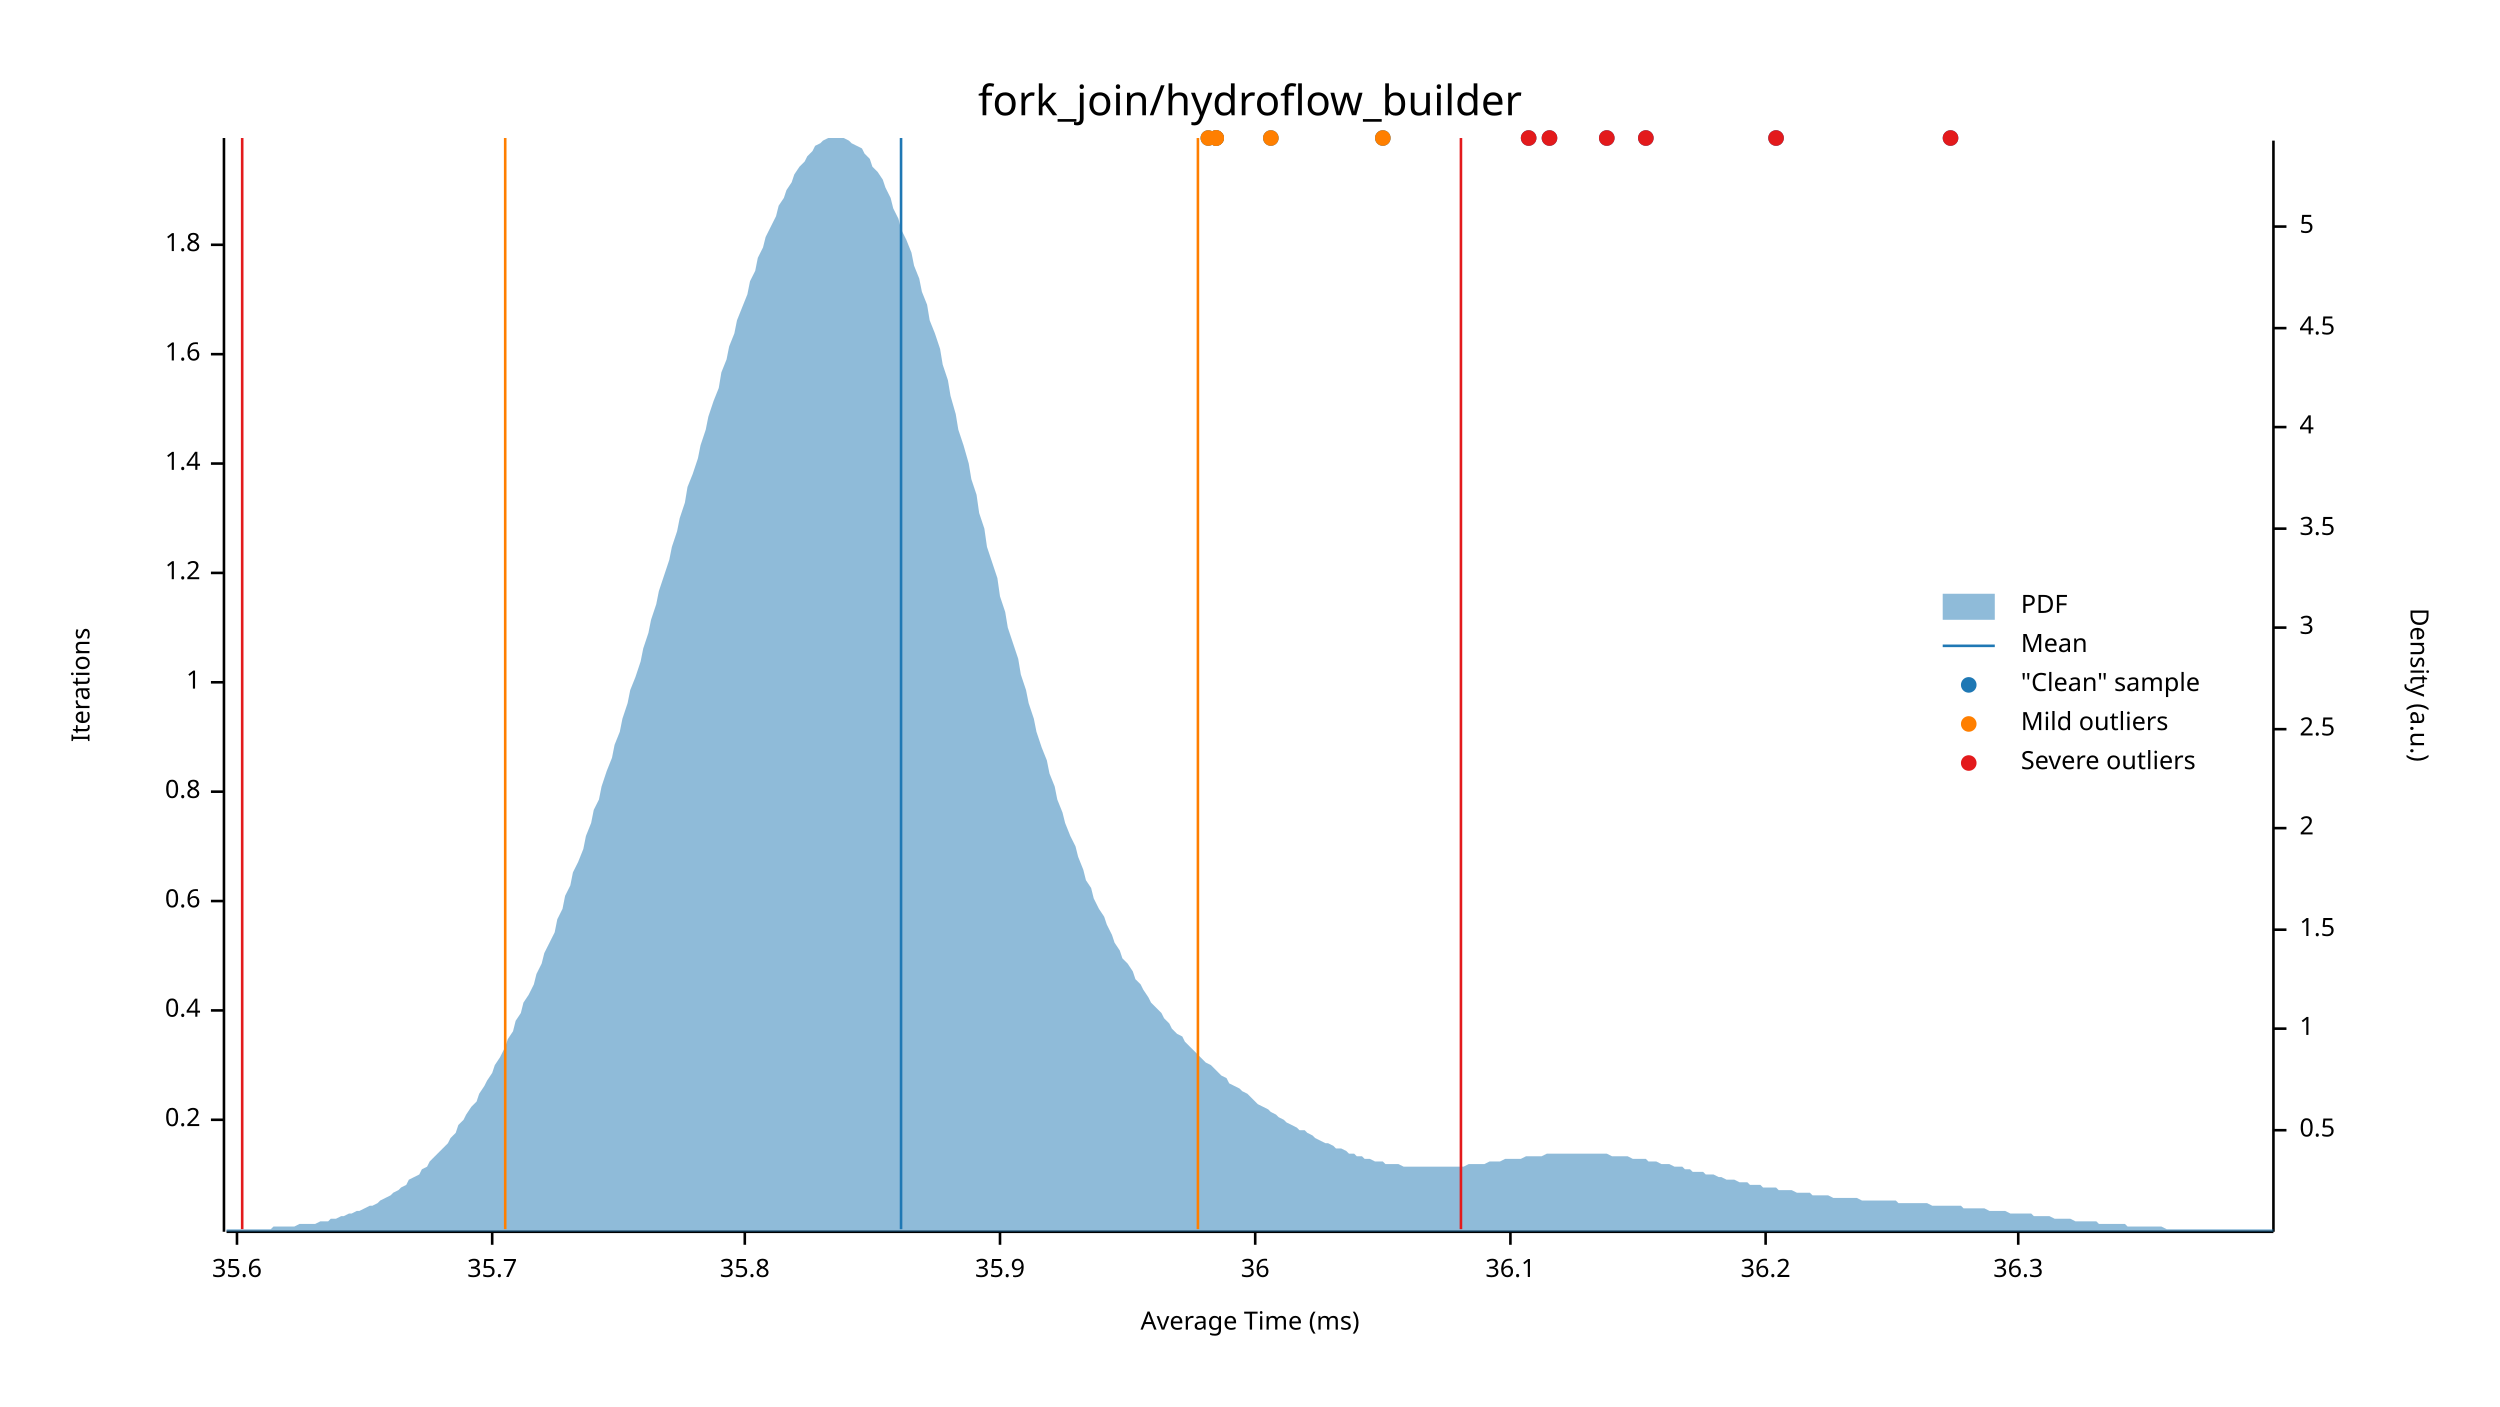
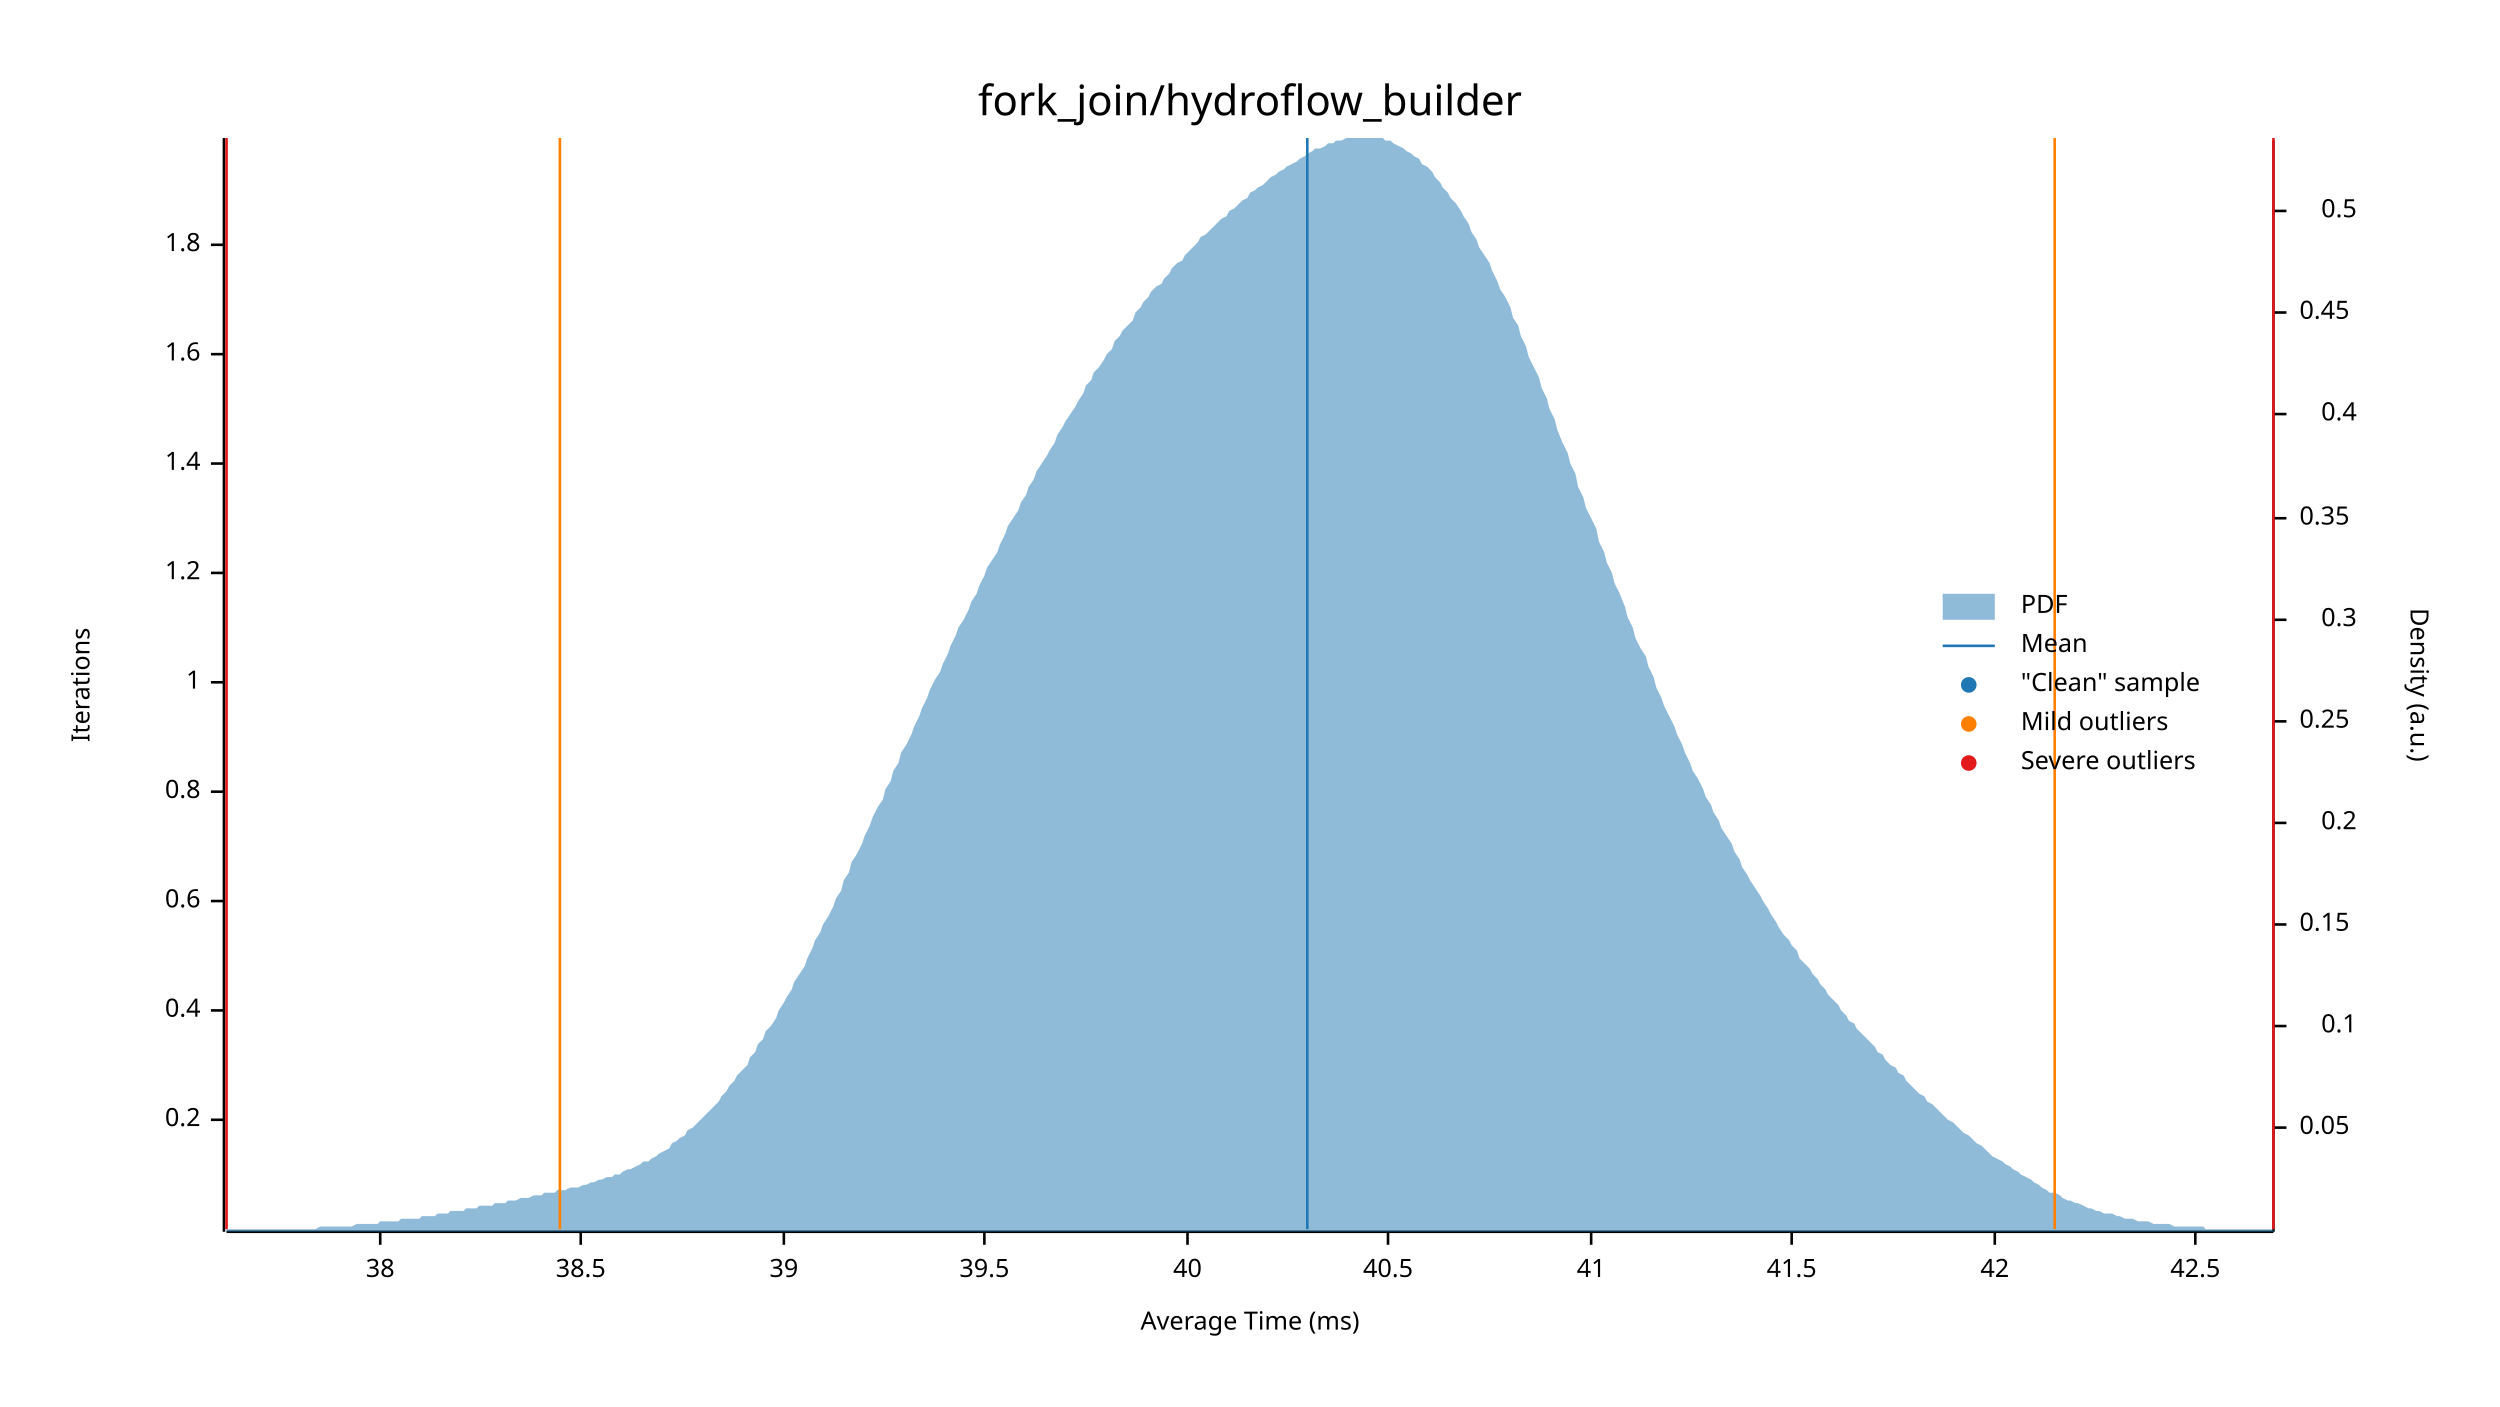
<svg xmlns="http://www.w3.org/2000/svg" width="960" height="540" viewBox="0 0 960 540">
  <text x="480" y="32" dy="0.76em" text-anchor="middle" font-family="sans-serif" font-size="16.129" opacity="1" fill="#000000">
fork_join/hydroflow_builder
</text>
  <text x="27" y="263" dy="0.76em" text-anchor="middle" font-family="sans-serif" font-size="9.677" opacity="1" fill="#000000" transform="rotate(270, 27, 263)">
Iterations
</text>
  <text x="480" y="513" dy="-0.5ex" text-anchor="middle" font-family="sans-serif" font-size="9.677" opacity="1" fill="#000000">
Average Time (ms)
</text>
  <polyline fill="none" opacity="1" stroke="#000000" stroke-width="1" points="86,53 86,473 " />
  <text x="77" y="430" dy="0.5ex" text-anchor="end" font-family="sans-serif" font-size="9.677" opacity="1" fill="#000000">
0.2
</text>
  <polyline fill="none" opacity="1" stroke="#000000" stroke-width="1" points="81,430 86,430 " />
  <text x="77" y="388" dy="0.5ex" text-anchor="end" font-family="sans-serif" font-size="9.677" opacity="1" fill="#000000">
0.4
</text>
  <polyline fill="none" opacity="1" stroke="#000000" stroke-width="1" points="81,388 86,388 " />
  <text x="77" y="346" dy="0.5ex" text-anchor="end" font-family="sans-serif" font-size="9.677" opacity="1" fill="#000000">
0.6
</text>
  <polyline fill="none" opacity="1" stroke="#000000" stroke-width="1" points="81,346 86,346 " />
  <text x="77" y="304" dy="0.5ex" text-anchor="end" font-family="sans-serif" font-size="9.677" opacity="1" fill="#000000">
0.8
</text>
  <polyline fill="none" opacity="1" stroke="#000000" stroke-width="1" points="81,304 86,304 " />
  <text x="77" y="262" dy="0.5ex" text-anchor="end" font-family="sans-serif" font-size="9.677" opacity="1" fill="#000000">
1
</text>
  <polyline fill="none" opacity="1" stroke="#000000" stroke-width="1" points="81,262 86,262 " />
  <text x="77" y="220" dy="0.5ex" text-anchor="end" font-family="sans-serif" font-size="9.677" opacity="1" fill="#000000">
1.2
</text>
  <polyline fill="none" opacity="1" stroke="#000000" stroke-width="1" points="81,220 86,220 " />
  <text x="77" y="178" dy="0.5ex" text-anchor="end" font-family="sans-serif" font-size="9.677" opacity="1" fill="#000000">
1.4
</text>
  <polyline fill="none" opacity="1" stroke="#000000" stroke-width="1" points="81,178 86,178 " />
  <text x="77" y="136" dy="0.5ex" text-anchor="end" font-family="sans-serif" font-size="9.677" opacity="1" fill="#000000">
1.6
</text>
  <polyline fill="none" opacity="1" stroke="#000000" stroke-width="1" points="81,136 86,136 " />
  <text x="77" y="94" dy="0.5ex" text-anchor="end" font-family="sans-serif" font-size="9.677" opacity="1" fill="#000000">
1.8
</text>
  <polyline fill="none" opacity="1" stroke="#000000" stroke-width="1" points="81,94 86,94 " />
  <polyline fill="none" opacity="1" stroke="#000000" stroke-width="1" points="87,473 873,473 " />
-   <text x="91" y="483" dy="0.76em" text-anchor="middle" font-family="sans-serif" font-size="9.677" opacity="1" fill="#000000">
- 35.6
+   <text x="146" y="483" dy="0.76em" text-anchor="middle" font-family="sans-serif" font-size="9.677" opacity="1" fill="#000000">
+ 38
</text>
-   <polyline fill="none" opacity="1" stroke="#000000" stroke-width="1" points="91,473 91,478 " />
-   <text x="189" y="483" dy="0.76em" text-anchor="middle" font-family="sans-serif" font-size="9.677" opacity="1" fill="#000000">
- 35.7
+   <polyline fill="none" opacity="1" stroke="#000000" stroke-width="1" points="146,473 146,478 " />
+   <text x="223" y="483" dy="0.76em" text-anchor="middle" font-family="sans-serif" font-size="9.677" opacity="1" fill="#000000">
+ 38.5
</text>
-   <polyline fill="none" opacity="1" stroke="#000000" stroke-width="1" points="189,473 189,478 " />
-   <text x="286" y="483" dy="0.76em" text-anchor="middle" font-family="sans-serif" font-size="9.677" opacity="1" fill="#000000">
- 35.8
+   <polyline fill="none" opacity="1" stroke="#000000" stroke-width="1" points="223,473 223,478 " />
+   <text x="301" y="483" dy="0.76em" text-anchor="middle" font-family="sans-serif" font-size="9.677" opacity="1" fill="#000000">
+ 39
</text>
-   <polyline fill="none" opacity="1" stroke="#000000" stroke-width="1" points="286,473 286,478 " />
-   <text x="384" y="483" dy="0.76em" text-anchor="middle" font-family="sans-serif" font-size="9.677" opacity="1" fill="#000000">
- 35.9
+   <polyline fill="none" opacity="1" stroke="#000000" stroke-width="1" points="301,473 301,478 " />
+   <text x="378" y="483" dy="0.76em" text-anchor="middle" font-family="sans-serif" font-size="9.677" opacity="1" fill="#000000">
+ 39.5
</text>
-   <polyline fill="none" opacity="1" stroke="#000000" stroke-width="1" points="384,473 384,478 " />
-   <text x="482" y="483" dy="0.76em" text-anchor="middle" font-family="sans-serif" font-size="9.677" opacity="1" fill="#000000">
- 36
+   <polyline fill="none" opacity="1" stroke="#000000" stroke-width="1" points="378,473 378,478 " />
+   <text x="456" y="483" dy="0.76em" text-anchor="middle" font-family="sans-serif" font-size="9.677" opacity="1" fill="#000000">
+ 40
</text>
-   <polyline fill="none" opacity="1" stroke="#000000" stroke-width="1" points="482,473 482,478 " />
-   <text x="580" y="483" dy="0.76em" text-anchor="middle" font-family="sans-serif" font-size="9.677" opacity="1" fill="#000000">
- 36.1
+   <polyline fill="none" opacity="1" stroke="#000000" stroke-width="1" points="456,473 456,478 " />
+   <text x="533" y="483" dy="0.76em" text-anchor="middle" font-family="sans-serif" font-size="9.677" opacity="1" fill="#000000">
+ 40.5
</text>
-   <polyline fill="none" opacity="1" stroke="#000000" stroke-width="1" points="580,473 580,478 " />
-   <text x="678" y="483" dy="0.76em" text-anchor="middle" font-family="sans-serif" font-size="9.677" opacity="1" fill="#000000">
- 36.2
+   <polyline fill="none" opacity="1" stroke="#000000" stroke-width="1" points="533,473 533,478 " />
+   <text x="611" y="483" dy="0.76em" text-anchor="middle" font-family="sans-serif" font-size="9.677" opacity="1" fill="#000000">
+ 41
</text>
-   <polyline fill="none" opacity="1" stroke="#000000" stroke-width="1" points="678,473 678,478 " />
-   <text x="775" y="483" dy="0.76em" text-anchor="middle" font-family="sans-serif" font-size="9.677" opacity="1" fill="#000000">
- 36.3
+   <polyline fill="none" opacity="1" stroke="#000000" stroke-width="1" points="611,473 611,478 " />
+   <text x="688" y="483" dy="0.76em" text-anchor="middle" font-family="sans-serif" font-size="9.677" opacity="1" fill="#000000">
+ 41.5
</text>
-   <polyline fill="none" opacity="1" stroke="#000000" stroke-width="1" points="775,473 775,478 " />
+   <polyline fill="none" opacity="1" stroke="#000000" stroke-width="1" points="688,473 688,478 " />
+   <text x="766" y="483" dy="0.76em" text-anchor="middle" font-family="sans-serif" font-size="9.677" opacity="1" fill="#000000">
+ 42
+ </text>
+   <polyline fill="none" opacity="1" stroke="#000000" stroke-width="1" points="766,473 766,478 " />
+   <text x="843" y="483" dy="0.76em" text-anchor="middle" font-family="sans-serif" font-size="9.677" opacity="1" fill="#000000">
+ 42.5
+ </text>
+   <polyline fill="none" opacity="1" stroke="#000000" stroke-width="1" points="843,473 843,478 " />
  <text x="933" y="263" dy="0.76em" text-anchor="middle" font-family="sans-serif" font-size="9.677" opacity="1" fill="#000000" transform="rotate(90, 933, 263)">
Density (a.u.)
</text>
  <polyline fill="none" opacity="1" stroke="#000000" stroke-width="1" points="873,54 873,473 " />
-   <text x="883" y="434" dy="0.5ex" text-anchor="start" font-family="sans-serif" font-size="9.677" opacity="1" fill="#000000">
+   <text x="883" y="433" dy="0.5ex" text-anchor="start" font-family="sans-serif" font-size="9.677" opacity="1" fill="#000000">
+ 0.05
+ </text>
+   <polyline fill="none" opacity="1" stroke="#000000" stroke-width="1" points="873,433 878,433 " />
+   <text x="905" y="394" dy="0.5ex" text-anchor="end" font-family="sans-serif" font-size="9.677" opacity="1" fill="#000000">
+ 0.1
+ </text>
+   <polyline fill="none" opacity="1" stroke="#000000" stroke-width="1" points="873,394 878,394 " />
+   <text x="883" y="355" dy="0.5ex" text-anchor="start" font-family="sans-serif" font-size="9.677" opacity="1" fill="#000000">
+ 0.15
+ </text>
+   <polyline fill="none" opacity="1" stroke="#000000" stroke-width="1" points="873,355 878,355 " />
+   <text x="905" y="316" dy="0.5ex" text-anchor="end" font-family="sans-serif" font-size="9.677" opacity="1" fill="#000000">
+ 0.2
+ </text>
+   <polyline fill="none" opacity="1" stroke="#000000" stroke-width="1" points="873,316 878,316 " />
+   <text x="883" y="277" dy="0.5ex" text-anchor="start" font-family="sans-serif" font-size="9.677" opacity="1" fill="#000000">
+ 0.25
+ </text>
+   <polyline fill="none" opacity="1" stroke="#000000" stroke-width="1" points="873,277 878,277 " />
+   <text x="905" y="238" dy="0.5ex" text-anchor="end" font-family="sans-serif" font-size="9.677" opacity="1" fill="#000000">
+ 0.3
+ </text>
+   <polyline fill="none" opacity="1" stroke="#000000" stroke-width="1" points="873,238 878,238 " />
+   <text x="883" y="199" dy="0.5ex" text-anchor="start" font-family="sans-serif" font-size="9.677" opacity="1" fill="#000000">
+ 0.35
+ </text>
+   <polyline fill="none" opacity="1" stroke="#000000" stroke-width="1" points="873,199 878,199 " />
+   <text x="905" y="159" dy="0.5ex" text-anchor="end" font-family="sans-serif" font-size="9.677" opacity="1" fill="#000000">
+ 0.4
+ </text>
+   <polyline fill="none" opacity="1" stroke="#000000" stroke-width="1" points="873,159 878,159 " />
+   <text x="883" y="120" dy="0.5ex" text-anchor="start" font-family="sans-serif" font-size="9.677" opacity="1" fill="#000000">
+ 0.45
+ </text>
+   <polyline fill="none" opacity="1" stroke="#000000" stroke-width="1" points="873,120 878,120 " />
+   <text x="905" y="81" dy="0.5ex" text-anchor="end" font-family="sans-serif" font-size="9.677" opacity="1" fill="#000000">
0.5
</text>
-   <polyline fill="none" opacity="1" stroke="#000000" stroke-width="1" points="873,434 878,434 " />
-   <text x="883" y="395" dy="0.5ex" text-anchor="start" font-family="sans-serif" font-size="9.677" opacity="1" fill="#000000">
- 1
- </text>
-   <polyline fill="none" opacity="1" stroke="#000000" stroke-width="1" points="873,395 878,395 " />
-   <text x="883" y="357" dy="0.5ex" text-anchor="start" font-family="sans-serif" font-size="9.677" opacity="1" fill="#000000">
- 1.5
- </text>
-   <polyline fill="none" opacity="1" stroke="#000000" stroke-width="1" points="873,357 878,357 " />
-   <text x="883" y="318" dy="0.5ex" text-anchor="start" font-family="sans-serif" font-size="9.677" opacity="1" fill="#000000">
- 2
- </text>
-   <polyline fill="none" opacity="1" stroke="#000000" stroke-width="1" points="873,318 878,318 " />
-   <text x="883" y="280" dy="0.5ex" text-anchor="start" font-family="sans-serif" font-size="9.677" opacity="1" fill="#000000">
- 2.5
- </text>
-   <polyline fill="none" opacity="1" stroke="#000000" stroke-width="1" points="873,280 878,280 " />
-   <text x="883" y="241" dy="0.5ex" text-anchor="start" font-family="sans-serif" font-size="9.677" opacity="1" fill="#000000">
- 3
- </text>
-   <polyline fill="none" opacity="1" stroke="#000000" stroke-width="1" points="873,241 878,241 " />
-   <text x="883" y="203" dy="0.5ex" text-anchor="start" font-family="sans-serif" font-size="9.677" opacity="1" fill="#000000">
- 3.5
- </text>
-   <polyline fill="none" opacity="1" stroke="#000000" stroke-width="1" points="873,203 878,203 " />
-   <text x="883" y="164" dy="0.5ex" text-anchor="start" font-family="sans-serif" font-size="9.677" opacity="1" fill="#000000">
- 4
- </text>
-   <polyline fill="none" opacity="1" stroke="#000000" stroke-width="1" points="873,164 878,164 " />
-   <text x="883" y="126" dy="0.5ex" text-anchor="start" font-family="sans-serif" font-size="9.677" opacity="1" fill="#000000">
- 4.5
- </text>
-   <polyline fill="none" opacity="1" stroke="#000000" stroke-width="1" points="873,126 878,126 " />
-   <text x="883" y="87" dy="0.5ex" text-anchor="start" font-family="sans-serif" font-size="9.677" opacity="1" fill="#000000">
- 5
- </text>
-   <polyline fill="none" opacity="1" stroke="#000000" stroke-width="1" points="873,87 878,87 " />
-   <polygon opacity="0.5" fill="#1F78B4" points="87,472 88,472 90,472 91,472 93,472 94,472 96,472 98,472 99,472 101,472 102,472 104,472 105,471 107,471 109,471 110,471 112,471 113,471 115,470 116,470 118,470 120,470 121,470 123,469 124,469 126,469 127,468 129,468 131,467 132,467 134,466 135,466 137,465 138,465 140,464 142,463 143,463 145,462 146,461 148,460 150,459 151,458 153,457 154,456 156,455 157,453 159,452 161,451 162,449 164,448 165,446 167,444 168,443 170,441 172,439 173,437 175,435 176,432 178,430 179,428 181,425 183,423 184,420 186,417 187,415 189,412 190,409 192,406 194,402 195,399 197,396 198,392 200,389 201,385 203,382 205,378 206,374 208,370 209,366 211,362 213,358 214,353 216,349 217,344 219,340 220,335 222,331 224,326 225,321 227,316 228,311 230,307 231,302 233,296 235,291 236,286 238,281 239,276 241,270 242,265 244,260 246,254 247,249 249,243 250,238 252,232 253,227 255,221 257,215 258,210 260,204 261,199 263,193 264,187 266,182 268,176 269,171 271,165 272,160 274,154 276,149 277,143 279,138 280,133 282,128 283,123 285,118 287,113 288,108 290,104 291,99 293,95 294,91 296,87 298,83 299,79 301,76 302,73 304,70 305,67 307,64 309,62 310,60 312,58 313,56 315,55 316,54 318,53 320,53 321,53 323,53 324,53 326,54 327,55 329,56 331,57 332,59 334,61 335,64 337,66 339,69 340,72 342,76 343,80 345,84 346,88 348,92 350,97 351,102 353,107 354,112 356,117 357,123 359,128 361,134 362,140 364,146 365,152 367,159 368,165 370,171 372,178 373,184 375,190 376,197 378,203 379,210 381,216 383,222 384,229 386,235 387,241 389,247 391,253 392,259 394,265 395,270 397,276 398,281 400,287 402,292 403,297 405,302 406,307 408,312 409,316 411,321 413,325 414,329 416,334 417,338 419,341 420,345 422,349 424,352 425,355 427,359 428,362 430,365 431,368 433,370 435,373 436,376 438,378 439,380 441,383 442,385 444,387 446,389 447,391 449,393 450,395 452,397 454,398 455,400 457,402 458,403 460,405 461,406 463,408 465,409 466,410 468,412 469,413 471,414 472,416 474,417 476,418 477,419 479,420 480,421 482,423 483,424 485,425 487,426 488,427 490,428 491,429 493,430 494,431 496,432 498,433 499,434 501,434 502,435 504,436 505,437 507,438 509,439 510,439 512,440 513,441 515,441 517,442 518,443 520,443 521,444 523,444 524,445 526,445 528,446 529,446 531,446 532,447 534,447 535,447 537,447 539,448 540,448 542,448 543,448 545,448 546,448 548,448 550,448 551,448 553,448 554,448 556,448 557,448 559,448 561,448 562,448 564,447 565,447 567,447 568,447 570,447 572,446 573,446 575,446 576,446 578,445 580,445 581,445 583,445 584,445 586,444 587,444 589,444 591,444 592,444 594,443 595,443 597,443 598,443 600,443 602,443 603,443 605,443 606,443 608,443 609,443 611,443 613,443 614,443 616,443 617,443 619,444 620,444 622,444 624,444 625,444 627,445 628,445 630,445 632,445 633,446 635,446 636,446 638,447 639,447 641,447 643,448 644,448 646,448 647,449 649,449 650,450 652,450 654,450 655,451 657,451 658,451 660,452 661,452 663,453 665,453 666,453 668,454 669,454 671,454 672,455 674,455 676,455 677,456 679,456 680,456 682,456 683,457 685,457 687,457 688,457 690,458 691,458 693,458 695,458 696,459 698,459 699,459 701,459 702,459 704,460 706,460 707,460 709,460 710,460 712,460 713,460 715,461 717,461 718,461 720,461 721,461 723,461 724,461 726,461 728,461 729,462 731,462 732,462 734,462 735,462 737,462 739,462 740,462 742,463 743,463 745,463 746,463 748,463 750,463 751,463 753,463 754,464 756,464 758,464 759,464 761,464 762,464 764,465 765,465 767,465 769,465 770,465 772,466 773,466 775,466 776,466 778,466 780,466 781,467 783,467 784,467 786,467 787,467 789,468 791,468 792,468 794,468 795,468 797,469 798,469 800,469 802,469 803,469 805,469 806,470 808,470 809,470 811,470 813,470 814,470 816,470 817,471 819,471 821,471 822,471 824,471 825,471 827,471 828,471 830,471 832,472 833,472 835,472 836,472 838,472 839,472 841,472 843,472 844,472 846,472 847,472 849,472 850,472 852,472 854,472 855,472 857,472 858,472 860,472 861,472 863,472 865,472 866,472 868,472 869,472 871,472 873,472 873,473 87,473 " />
-   <polyline fill="none" opacity="1" stroke="#1F78B4" stroke-width="1" points="346,472 346,53 " />
-   <polyline fill="none" opacity="1" stroke="#FF7F00" stroke-width="1" points="194,472 194,53 " />
-   <polyline fill="none" opacity="1" stroke="#FF7F00" stroke-width="1" points="460,472 460,53 " />
-   <polyline fill="none" opacity="1" stroke="#E31A1C" stroke-width="1" points="93,472 93,53 " />
-   <polyline fill="none" opacity="1" stroke="#E31A1C" stroke-width="1" points="561,472 561,53 " />
-   <circle cx="682" cy="53" r="3" opacity="1" fill="#1F78B4" stroke="none" stroke-width="1" />
-   <circle cx="595" cy="53" r="3" opacity="1" fill="#1F78B4" stroke="none" stroke-width="1" />
-   <circle cx="464" cy="53" r="3" opacity="1" fill="#1F78B4" stroke="none" stroke-width="1" />
-   <circle cx="467" cy="53" r="3" opacity="1" fill="#1F78B4" stroke="none" stroke-width="1" />
-   <circle cx="467" cy="53" r="3" opacity="1" fill="#1F78B4" stroke="none" stroke-width="1" />
-   <circle cx="617" cy="53" r="3" opacity="1" fill="#1F78B4" stroke="none" stroke-width="1" />
-   <circle cx="632" cy="53" r="3" opacity="1" fill="#1F78B4" stroke="none" stroke-width="1" />
-   <circle cx="531" cy="53" r="3" opacity="1" fill="#1F78B4" stroke="none" stroke-width="1" />
-   <circle cx="587" cy="53" r="3" opacity="1" fill="#1F78B4" stroke="none" stroke-width="1" />
-   <circle cx="749" cy="53" r="3" opacity="1" fill="#1F78B4" stroke="none" stroke-width="1" />
-   <circle cx="488" cy="53" r="3" opacity="1" fill="#1F78B4" stroke="none" stroke-width="1" />
-   <circle cx="464" cy="53" r="3" opacity="1" fill="#FF7F00" stroke="none" stroke-width="1" />
-   <circle cx="467" cy="53" r="3" opacity="1" fill="#FF7F00" stroke="none" stroke-width="1" />
-   <circle cx="467" cy="53" r="3" opacity="1" fill="#FF7F00" stroke="none" stroke-width="1" />
-   <circle cx="531" cy="53" r="3" opacity="1" fill="#FF7F00" stroke="none" stroke-width="1" />
-   <circle cx="488" cy="53" r="3" opacity="1" fill="#FF7F00" stroke="none" stroke-width="1" />
-   <circle cx="682" cy="53" r="3" opacity="1" fill="#E31A1C" stroke="none" stroke-width="1" />
-   <circle cx="595" cy="53" r="3" opacity="1" fill="#E31A1C" stroke="none" stroke-width="1" />
-   <circle cx="617" cy="53" r="3" opacity="1" fill="#E31A1C" stroke="none" stroke-width="1" />
-   <circle cx="632" cy="53" r="3" opacity="1" fill="#E31A1C" stroke="none" stroke-width="1" />
-   <circle cx="587" cy="53" r="3" opacity="1" fill="#E31A1C" stroke="none" stroke-width="1" />
-   <circle cx="749" cy="53" r="3" opacity="1" fill="#E31A1C" stroke="none" stroke-width="1" />
+   <polyline fill="none" opacity="1" stroke="#000000" stroke-width="1" points="873,81 878,81 " />
+   <polygon opacity="0.5" fill="#1F78B4" points="87,472 88,472 90,472 91,472 93,472 94,472 96,472 98,472 99,472 101,472 102,472 104,472 105,472 107,472 109,472 110,472 112,472 113,472 115,472 116,472 118,472 120,472 121,472 123,471 124,471 126,471 127,471 129,471 131,471 132,471 134,471 135,471 137,470 138,470 140,470 142,470 143,470 145,470 146,469 148,469 150,469 151,469 153,469 154,468 156,468 157,468 159,468 161,468 162,467 164,467 165,467 167,467 168,466 170,466 172,466 173,465 175,465 176,465 178,465 179,464 181,464 183,464 184,463 186,463 187,463 189,463 190,462 192,462 194,462 195,461 197,461 198,461 200,460 201,460 203,460 205,459 206,459 208,459 209,458 211,458 213,458 214,457 216,457 217,457 219,456 220,456 222,456 224,455 225,455 227,454 228,454 230,453 231,453 233,452 235,452 236,451 238,451 239,450 241,449 242,449 244,448 246,447 247,446 249,446 250,445 252,444 253,443 255,442 257,441 258,439 260,438 261,437 263,436 264,434 266,433 268,431 269,430 271,428 272,427 274,425 276,423 277,421 279,419 280,417 282,415 283,413 285,411 287,409 288,406 290,404 291,401 293,399 294,396 296,394 298,391 299,388 301,385 302,383 304,380 305,377 307,374 309,371 310,368 312,364 313,361 315,358 316,355 318,352 320,348 321,345 323,342 324,338 326,335 327,331 329,328 331,324 332,321 334,317 335,314 337,310 339,307 340,303 342,300 343,296 345,293 346,289 348,286 350,282 351,279 353,275 354,272 356,268 357,265 359,261 361,258 362,255 364,251 365,248 367,244 368,241 370,238 372,234 373,231 375,228 376,225 378,221 379,218 381,215 383,212 384,209 386,205 387,202 389,199 391,196 392,193 394,190 395,187 397,184 398,181 400,178 402,175 403,173 405,170 406,167 408,164 409,162 411,159 413,156 414,154 416,151 417,148 419,146 420,143 422,141 424,138 425,136 427,134 428,131 430,129 431,127 433,125 435,123 436,120 438,118 439,116 441,114 442,112 444,110 446,109 447,107 449,105 450,103 452,101 454,100 455,98 457,96 458,95 460,93 461,91 463,90 465,88 466,87 468,85 469,84 471,83 472,81 474,80 476,78 477,77 479,76 480,74 482,73 483,72 485,71 487,69 488,68 490,67 491,66 493,65 494,64 496,63 498,62 499,61 501,60 502,59 504,58 505,57 507,57 509,56 510,55 512,55 513,54 515,54 517,53 518,53 520,53 521,53 523,53 524,53 526,53 528,53 529,53 531,53 532,54 534,54 535,55 537,56 539,57 540,58 542,59 543,60 545,61 546,63 548,64 550,66 551,68 553,70 554,72 556,74 557,76 559,78 561,81 562,83 564,86 565,89 567,92 568,95 570,98 572,101 573,104 575,108 576,111 578,114 580,118 581,122 583,125 584,129 586,133 587,137 589,141 591,145 592,149 594,153 595,157 597,161 598,165 600,170 602,174 603,178 605,182 606,187 608,191 609,195 611,199 613,203 614,208 616,212 617,216 619,220 620,224 622,228 624,233 625,237 627,241 628,245 630,249 632,252 633,256 635,260 636,264 638,268 639,271 641,275 643,279 644,282 646,286 647,289 649,293 650,296 652,299 654,303 655,306 657,309 658,312 660,315 661,318 663,321 665,324 666,327 668,330 669,333 671,336 672,338 674,341 676,344 677,346 679,349 680,351 682,354 683,356 685,359 687,361 688,363 690,365 691,368 693,370 695,372 696,374 698,376 699,378 701,380 702,382 704,384 706,386 707,388 709,390 710,392 712,393 713,395 715,397 717,399 718,400 720,402 721,404 723,405 724,407 726,409 728,410 729,412 731,413 732,415 734,417 735,418 737,420 739,421 740,423 742,424 743,425 745,427 746,428 748,430 750,431 751,432 753,434 754,435 756,436 758,438 759,439 761,440 762,441 764,443 765,444 767,445 769,446 770,447 772,448 773,449 775,450 776,451 778,452 780,453 781,454 783,455 784,456 786,457 787,458 789,458 791,459 792,460 794,461 795,461 797,462 798,462 800,463 802,464 803,464 805,465 806,465 808,466 809,466 811,466 813,467 814,467 816,468 817,468 819,468 821,469 822,469 824,469 825,469 827,470 828,470 830,470 832,470 833,470 835,471 836,471 838,471 839,471 841,471 843,471 844,471 846,471 847,472 849,472 850,472 852,472 854,472 855,472 857,472 858,472 860,472 861,472 863,472 865,472 866,472 868,472 869,472 871,472 873,472 873,473 87,473 " />
+   <polyline fill="none" opacity="1" stroke="#1F78B4" stroke-width="1" points="502,472 502,53 " />
+   <polyline fill="none" opacity="1" stroke="#FF7F00" stroke-width="1" points="215,472 215,53 " />
+   <polyline fill="none" opacity="1" stroke="#FF7F00" stroke-width="1" points="789,472 789,53 " />
+   <polyline fill="none" opacity="1" stroke="#E31A1C" stroke-width="1" points="87,472 87,53 " />
+   <polyline fill="none" opacity="1" stroke="#E31A1C" stroke-width="1" points="873,472 873,53 " />
  <text x="776" y="228" dy="0.76em" text-anchor="start" font-family="sans-serif" font-size="9.677" opacity="1" fill="#000000">
PDF
</text>
  <text x="776" y="243" dy="0.76em" text-anchor="start" font-family="sans-serif" font-size="9.677" opacity="1" fill="#000000">
Mean
</text>
  <text x="776" y="258" dy="0.76em" text-anchor="start" font-family="sans-serif" font-size="9.677" opacity="1" fill="#000000">
"Clean" sample
</text>
  <text x="776" y="273" dy="0.76em" text-anchor="start" font-family="sans-serif" font-size="9.677" opacity="1" fill="#000000">
Mild outliers
</text>
  <text x="776" y="288" dy="0.76em" text-anchor="start" font-family="sans-serif" font-size="9.677" opacity="1" fill="#000000">
Severe outliers
</text>
  <rect x="746" y="228" width="20" height="10" opacity="0.5" fill="#1F78B4" stroke="none" />
  <polyline fill="none" opacity="1" stroke="#1F78B4" stroke-width="1" points="746,248 766,248 " />
  <circle cx="756" cy="263" r="3" opacity="1" fill="#1F78B4" stroke="none" stroke-width="1" />
  <circle cx="756" cy="278" r="3" opacity="1" fill="#FF7F00" stroke="none" stroke-width="1" />
  <circle cx="756" cy="293" r="3" opacity="1" fill="#E31A1C" stroke="none" stroke-width="1" />
</svg>
